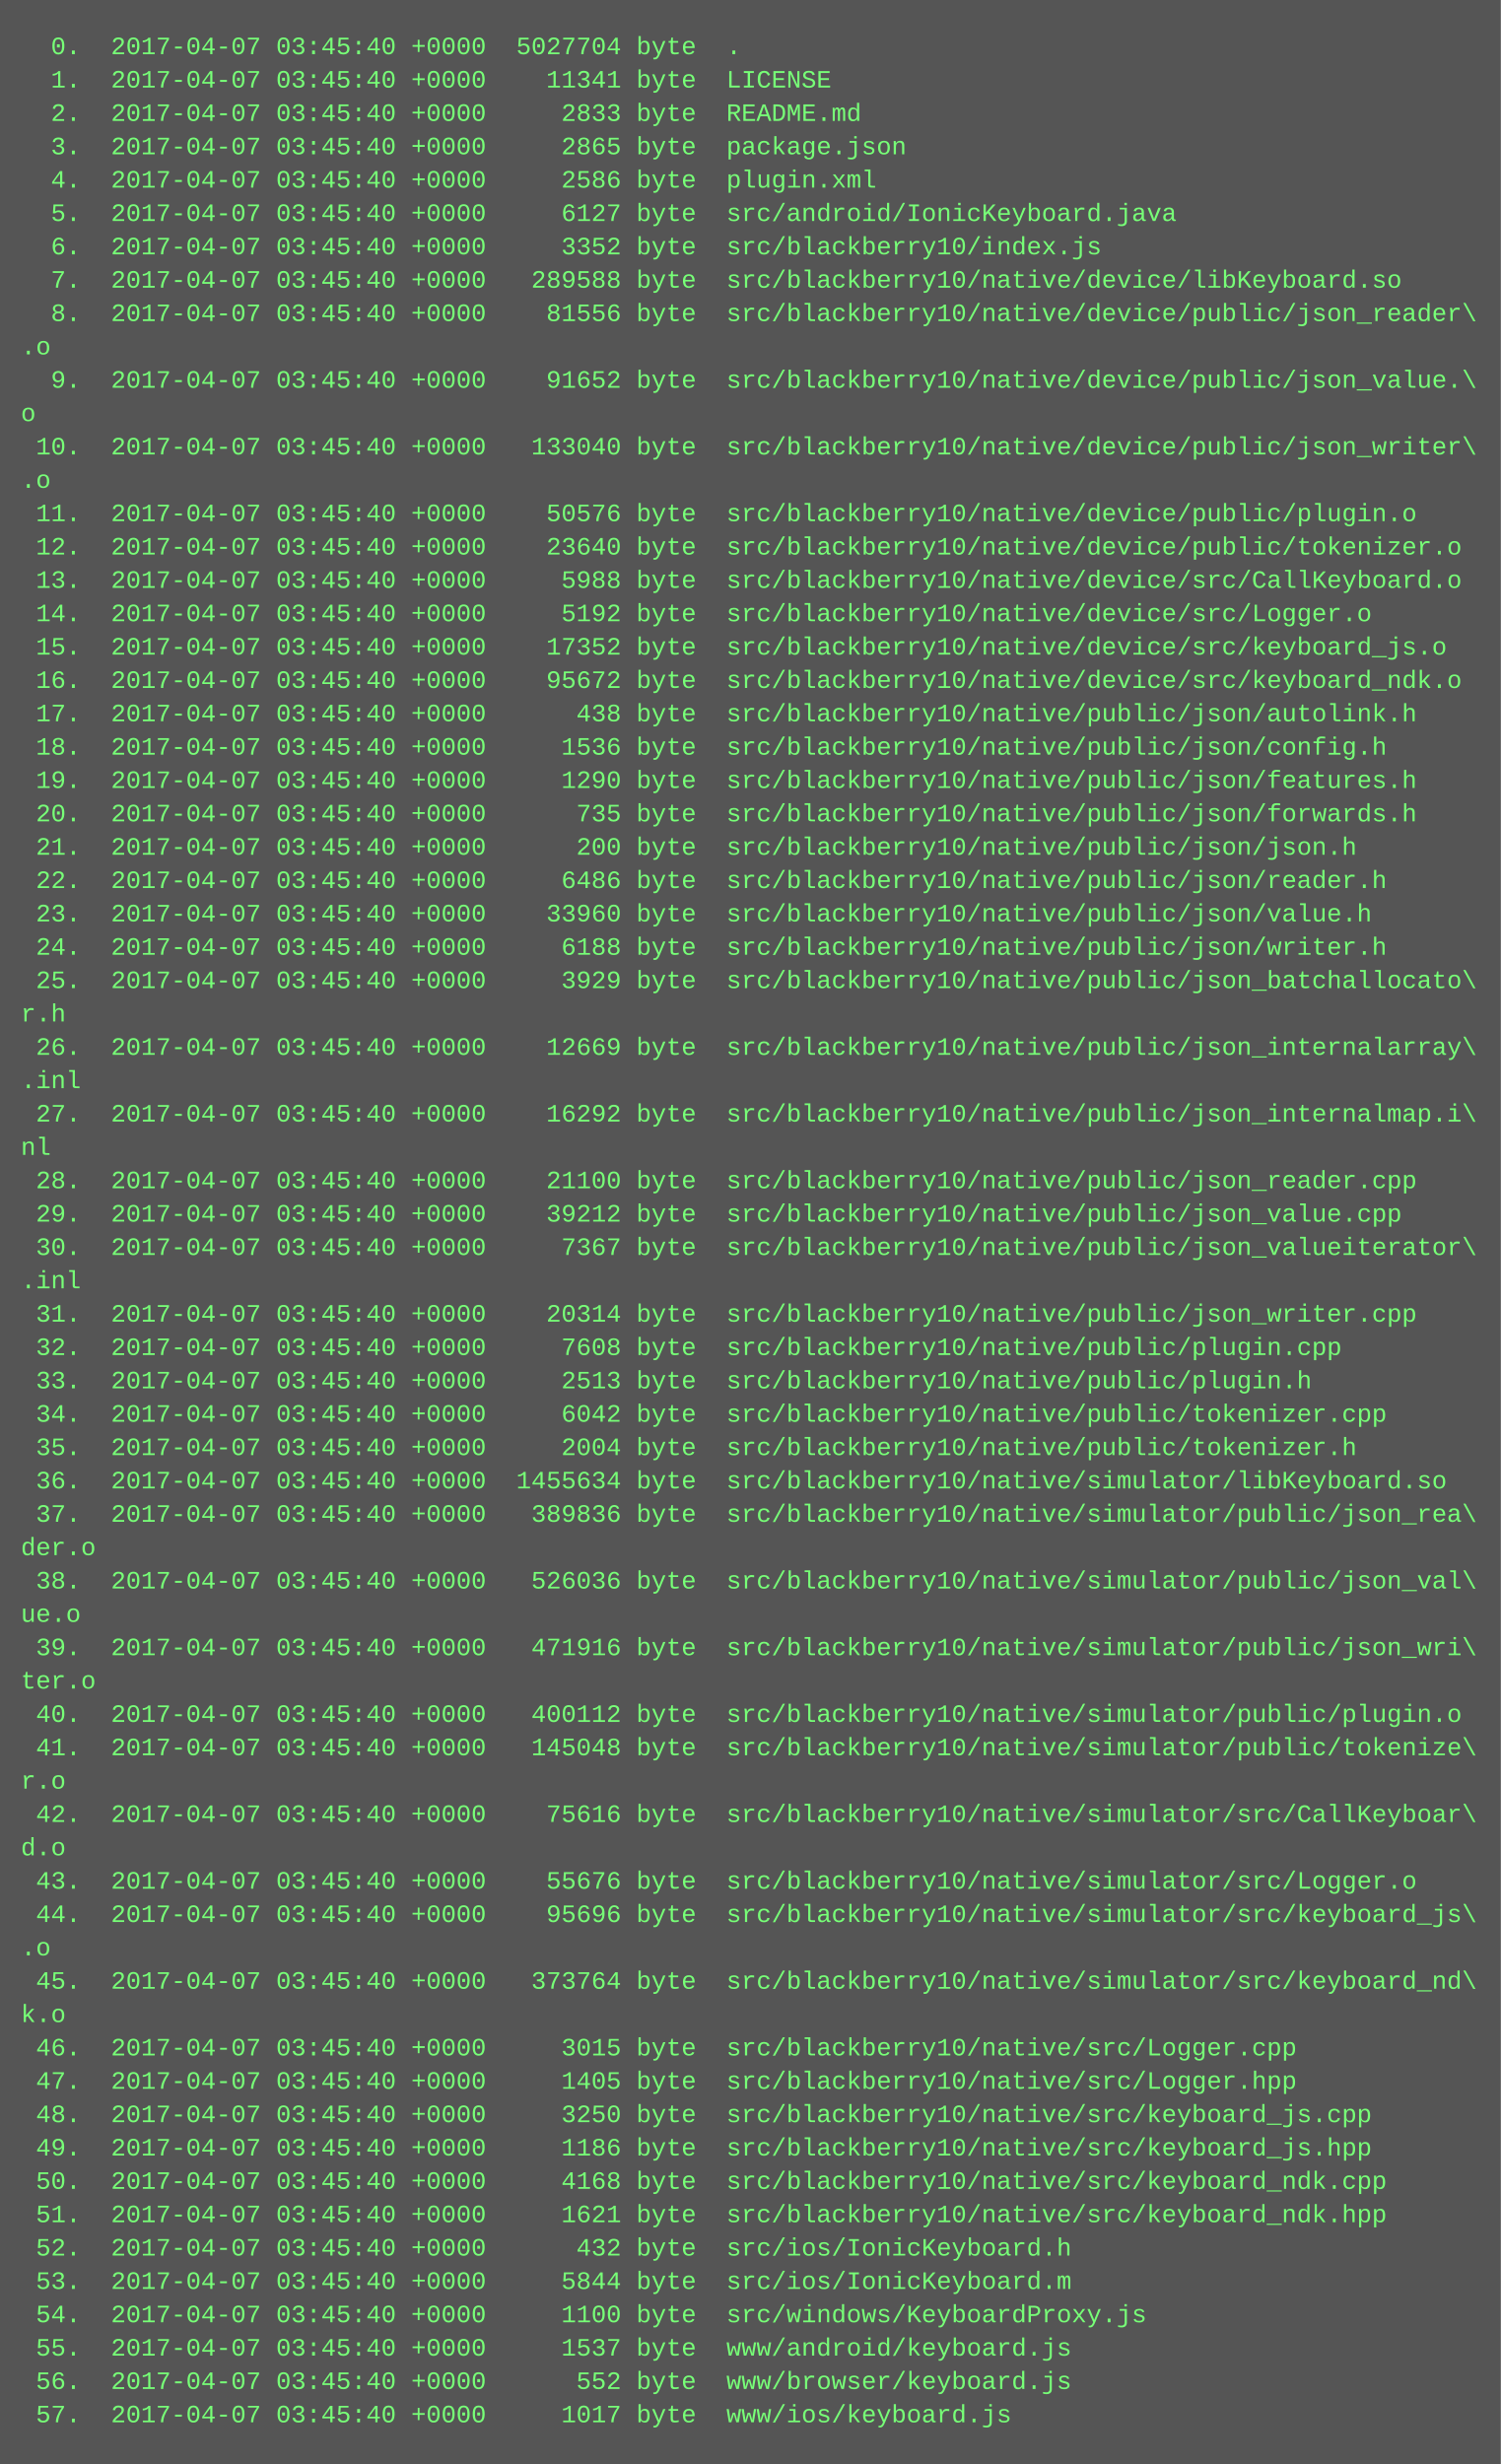
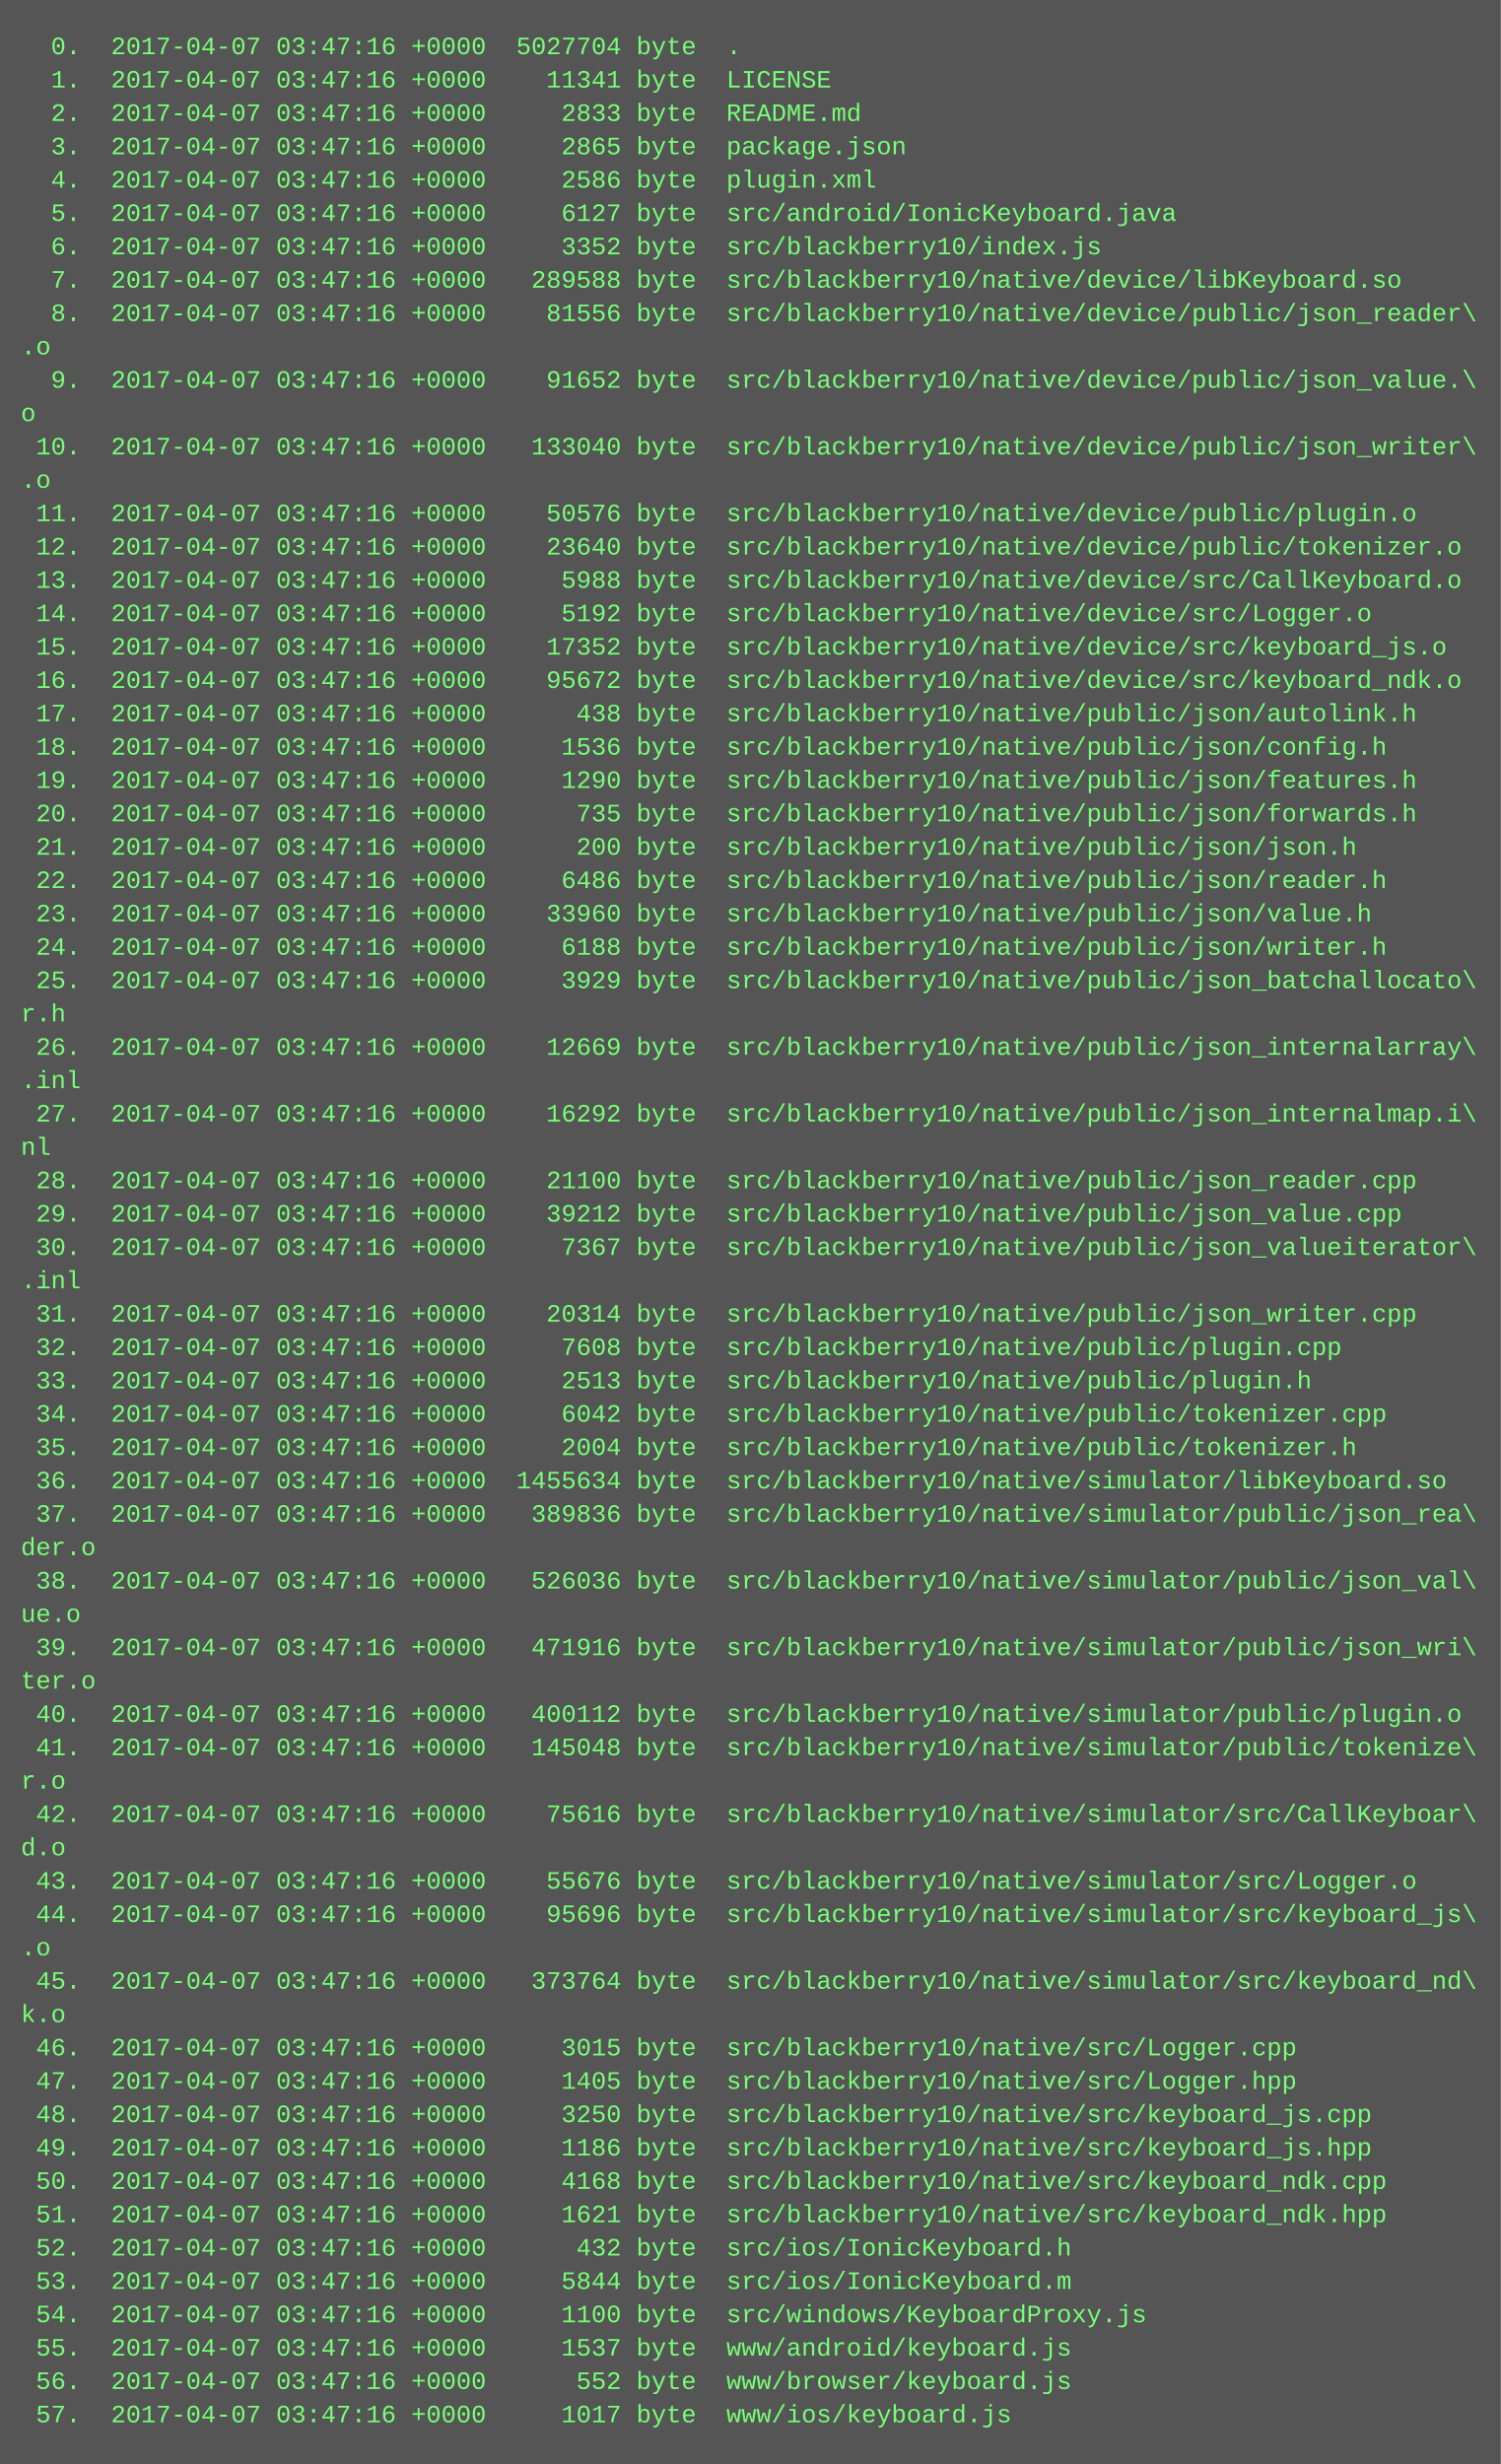
<svg xmlns="http://www.w3.org/2000/svg" height="1182" width="720">
  <rect height="1182" fill="#555" width="720" />
  <text fill="#7f7" font-family="Courier New" font-size="12" xml:space="preserve">
-     <tspan x="10" y="26">  0.  2017-04-07 03:45:40 +0000  5027704 byte  .</tspan>
-     <tspan x="10" y="42">  1.  2017-04-07 03:45:40 +0000    11341 byte  LICENSE</tspan>
-     <tspan x="10" y="58">  2.  2017-04-07 03:45:40 +0000     2833 byte  README.md</tspan>
-     <tspan x="10" y="74">  3.  2017-04-07 03:45:40 +0000     2865 byte  package.json</tspan>
-     <tspan x="10" y="90">  4.  2017-04-07 03:45:40 +0000     2586 byte  plugin.xml</tspan>
-     <tspan x="10" y="106">  5.  2017-04-07 03:45:40 +0000     6127 byte  src/android/IonicKeyboard.java</tspan>
-     <tspan x="10" y="122">  6.  2017-04-07 03:45:40 +0000     3352 byte  src/blackberry10/index.js</tspan>
-     <tspan x="10" y="138">  7.  2017-04-07 03:45:40 +0000   289588 byte  src/blackberry10/native/device/libKeyboard.so</tspan>
-     <tspan x="10" y="154">  8.  2017-04-07 03:45:40 +0000    81556 byte  src/blackberry10/native/device/public/json_reader\</tspan>
+     <tspan x="10" y="26">  0.  2017-04-07 03:47:16 +0000  5027704 byte  .</tspan>
+     <tspan x="10" y="42">  1.  2017-04-07 03:47:16 +0000    11341 byte  LICENSE</tspan>
+     <tspan x="10" y="58">  2.  2017-04-07 03:47:16 +0000     2833 byte  README.md</tspan>
+     <tspan x="10" y="74">  3.  2017-04-07 03:47:16 +0000     2865 byte  package.json</tspan>
+     <tspan x="10" y="90">  4.  2017-04-07 03:47:16 +0000     2586 byte  plugin.xml</tspan>
+     <tspan x="10" y="106">  5.  2017-04-07 03:47:16 +0000     6127 byte  src/android/IonicKeyboard.java</tspan>
+     <tspan x="10" y="122">  6.  2017-04-07 03:47:16 +0000     3352 byte  src/blackberry10/index.js</tspan>
+     <tspan x="10" y="138">  7.  2017-04-07 03:47:16 +0000   289588 byte  src/blackberry10/native/device/libKeyboard.so</tspan>
+     <tspan x="10" y="154">  8.  2017-04-07 03:47:16 +0000    81556 byte  src/blackberry10/native/device/public/json_reader\</tspan>
    <tspan x="10" y="170">.o</tspan>
-     <tspan x="10" y="186">  9.  2017-04-07 03:45:40 +0000    91652 byte  src/blackberry10/native/device/public/json_value.\</tspan>
+     <tspan x="10" y="186">  9.  2017-04-07 03:47:16 +0000    91652 byte  src/blackberry10/native/device/public/json_value.\</tspan>
    <tspan x="10" y="202">o</tspan>
-     <tspan x="10" y="218"> 10.  2017-04-07 03:45:40 +0000   133040 byte  src/blackberry10/native/device/public/json_writer\</tspan>
+     <tspan x="10" y="218"> 10.  2017-04-07 03:47:16 +0000   133040 byte  src/blackberry10/native/device/public/json_writer\</tspan>
    <tspan x="10" y="234">.o</tspan>
-     <tspan x="10" y="250"> 11.  2017-04-07 03:45:40 +0000    50576 byte  src/blackberry10/native/device/public/plugin.o</tspan>
-     <tspan x="10" y="266"> 12.  2017-04-07 03:45:40 +0000    23640 byte  src/blackberry10/native/device/public/tokenizer.o</tspan>
-     <tspan x="10" y="282"> 13.  2017-04-07 03:45:40 +0000     5988 byte  src/blackberry10/native/device/src/CallKeyboard.o</tspan>
-     <tspan x="10" y="298"> 14.  2017-04-07 03:45:40 +0000     5192 byte  src/blackberry10/native/device/src/Logger.o</tspan>
-     <tspan x="10" y="314"> 15.  2017-04-07 03:45:40 +0000    17352 byte  src/blackberry10/native/device/src/keyboard_js.o</tspan>
-     <tspan x="10" y="330"> 16.  2017-04-07 03:45:40 +0000    95672 byte  src/blackberry10/native/device/src/keyboard_ndk.o</tspan>
-     <tspan x="10" y="346"> 17.  2017-04-07 03:45:40 +0000      438 byte  src/blackberry10/native/public/json/autolink.h</tspan>
-     <tspan x="10" y="362"> 18.  2017-04-07 03:45:40 +0000     1536 byte  src/blackberry10/native/public/json/config.h</tspan>
-     <tspan x="10" y="378"> 19.  2017-04-07 03:45:40 +0000     1290 byte  src/blackberry10/native/public/json/features.h</tspan>
-     <tspan x="10" y="394"> 20.  2017-04-07 03:45:40 +0000      735 byte  src/blackberry10/native/public/json/forwards.h</tspan>
-     <tspan x="10" y="410"> 21.  2017-04-07 03:45:40 +0000      200 byte  src/blackberry10/native/public/json/json.h</tspan>
-     <tspan x="10" y="426"> 22.  2017-04-07 03:45:40 +0000     6486 byte  src/blackberry10/native/public/json/reader.h</tspan>
-     <tspan x="10" y="442"> 23.  2017-04-07 03:45:40 +0000    33960 byte  src/blackberry10/native/public/json/value.h</tspan>
-     <tspan x="10" y="458"> 24.  2017-04-07 03:45:40 +0000     6188 byte  src/blackberry10/native/public/json/writer.h</tspan>
-     <tspan x="10" y="474"> 25.  2017-04-07 03:45:40 +0000     3929 byte  src/blackberry10/native/public/json_batchallocato\</tspan>
+     <tspan x="10" y="250"> 11.  2017-04-07 03:47:16 +0000    50576 byte  src/blackberry10/native/device/public/plugin.o</tspan>
+     <tspan x="10" y="266"> 12.  2017-04-07 03:47:16 +0000    23640 byte  src/blackberry10/native/device/public/tokenizer.o</tspan>
+     <tspan x="10" y="282"> 13.  2017-04-07 03:47:16 +0000     5988 byte  src/blackberry10/native/device/src/CallKeyboard.o</tspan>
+     <tspan x="10" y="298"> 14.  2017-04-07 03:47:16 +0000     5192 byte  src/blackberry10/native/device/src/Logger.o</tspan>
+     <tspan x="10" y="314"> 15.  2017-04-07 03:47:16 +0000    17352 byte  src/blackberry10/native/device/src/keyboard_js.o</tspan>
+     <tspan x="10" y="330"> 16.  2017-04-07 03:47:16 +0000    95672 byte  src/blackberry10/native/device/src/keyboard_ndk.o</tspan>
+     <tspan x="10" y="346"> 17.  2017-04-07 03:47:16 +0000      438 byte  src/blackberry10/native/public/json/autolink.h</tspan>
+     <tspan x="10" y="362"> 18.  2017-04-07 03:47:16 +0000     1536 byte  src/blackberry10/native/public/json/config.h</tspan>
+     <tspan x="10" y="378"> 19.  2017-04-07 03:47:16 +0000     1290 byte  src/blackberry10/native/public/json/features.h</tspan>
+     <tspan x="10" y="394"> 20.  2017-04-07 03:47:16 +0000      735 byte  src/blackberry10/native/public/json/forwards.h</tspan>
+     <tspan x="10" y="410"> 21.  2017-04-07 03:47:16 +0000      200 byte  src/blackberry10/native/public/json/json.h</tspan>
+     <tspan x="10" y="426"> 22.  2017-04-07 03:47:16 +0000     6486 byte  src/blackberry10/native/public/json/reader.h</tspan>
+     <tspan x="10" y="442"> 23.  2017-04-07 03:47:16 +0000    33960 byte  src/blackberry10/native/public/json/value.h</tspan>
+     <tspan x="10" y="458"> 24.  2017-04-07 03:47:16 +0000     6188 byte  src/blackberry10/native/public/json/writer.h</tspan>
+     <tspan x="10" y="474"> 25.  2017-04-07 03:47:16 +0000     3929 byte  src/blackberry10/native/public/json_batchallocato\</tspan>
    <tspan x="10" y="490">r.h</tspan>
-     <tspan x="10" y="506"> 26.  2017-04-07 03:45:40 +0000    12669 byte  src/blackberry10/native/public/json_internalarray\</tspan>
+     <tspan x="10" y="506"> 26.  2017-04-07 03:47:16 +0000    12669 byte  src/blackberry10/native/public/json_internalarray\</tspan>
    <tspan x="10" y="522">.inl</tspan>
-     <tspan x="10" y="538"> 27.  2017-04-07 03:45:40 +0000    16292 byte  src/blackberry10/native/public/json_internalmap.i\</tspan>
+     <tspan x="10" y="538"> 27.  2017-04-07 03:47:16 +0000    16292 byte  src/blackberry10/native/public/json_internalmap.i\</tspan>
    <tspan x="10" y="554">nl</tspan>
-     <tspan x="10" y="570"> 28.  2017-04-07 03:45:40 +0000    21100 byte  src/blackberry10/native/public/json_reader.cpp</tspan>
-     <tspan x="10" y="586"> 29.  2017-04-07 03:45:40 +0000    39212 byte  src/blackberry10/native/public/json_value.cpp</tspan>
-     <tspan x="10" y="602"> 30.  2017-04-07 03:45:40 +0000     7367 byte  src/blackberry10/native/public/json_valueiterator\</tspan>
+     <tspan x="10" y="570"> 28.  2017-04-07 03:47:16 +0000    21100 byte  src/blackberry10/native/public/json_reader.cpp</tspan>
+     <tspan x="10" y="586"> 29.  2017-04-07 03:47:16 +0000    39212 byte  src/blackberry10/native/public/json_value.cpp</tspan>
+     <tspan x="10" y="602"> 30.  2017-04-07 03:47:16 +0000     7367 byte  src/blackberry10/native/public/json_valueiterator\</tspan>
    <tspan x="10" y="618">.inl</tspan>
-     <tspan x="10" y="634"> 31.  2017-04-07 03:45:40 +0000    20314 byte  src/blackberry10/native/public/json_writer.cpp</tspan>
-     <tspan x="10" y="650"> 32.  2017-04-07 03:45:40 +0000     7608 byte  src/blackberry10/native/public/plugin.cpp</tspan>
-     <tspan x="10" y="666"> 33.  2017-04-07 03:45:40 +0000     2513 byte  src/blackberry10/native/public/plugin.h</tspan>
-     <tspan x="10" y="682"> 34.  2017-04-07 03:45:40 +0000     6042 byte  src/blackberry10/native/public/tokenizer.cpp</tspan>
-     <tspan x="10" y="698"> 35.  2017-04-07 03:45:40 +0000     2004 byte  src/blackberry10/native/public/tokenizer.h</tspan>
-     <tspan x="10" y="714"> 36.  2017-04-07 03:45:40 +0000  1455634 byte  src/blackberry10/native/simulator/libKeyboard.so</tspan>
-     <tspan x="10" y="730"> 37.  2017-04-07 03:45:40 +0000   389836 byte  src/blackberry10/native/simulator/public/json_rea\</tspan>
+     <tspan x="10" y="634"> 31.  2017-04-07 03:47:16 +0000    20314 byte  src/blackberry10/native/public/json_writer.cpp</tspan>
+     <tspan x="10" y="650"> 32.  2017-04-07 03:47:16 +0000     7608 byte  src/blackberry10/native/public/plugin.cpp</tspan>
+     <tspan x="10" y="666"> 33.  2017-04-07 03:47:16 +0000     2513 byte  src/blackberry10/native/public/plugin.h</tspan>
+     <tspan x="10" y="682"> 34.  2017-04-07 03:47:16 +0000     6042 byte  src/blackberry10/native/public/tokenizer.cpp</tspan>
+     <tspan x="10" y="698"> 35.  2017-04-07 03:47:16 +0000     2004 byte  src/blackberry10/native/public/tokenizer.h</tspan>
+     <tspan x="10" y="714"> 36.  2017-04-07 03:47:16 +0000  1455634 byte  src/blackberry10/native/simulator/libKeyboard.so</tspan>
+     <tspan x="10" y="730"> 37.  2017-04-07 03:47:16 +0000   389836 byte  src/blackberry10/native/simulator/public/json_rea\</tspan>
    <tspan x="10" y="746">der.o</tspan>
-     <tspan x="10" y="762"> 38.  2017-04-07 03:45:40 +0000   526036 byte  src/blackberry10/native/simulator/public/json_val\</tspan>
+     <tspan x="10" y="762"> 38.  2017-04-07 03:47:16 +0000   526036 byte  src/blackberry10/native/simulator/public/json_val\</tspan>
    <tspan x="10" y="778">ue.o</tspan>
-     <tspan x="10" y="794"> 39.  2017-04-07 03:45:40 +0000   471916 byte  src/blackberry10/native/simulator/public/json_wri\</tspan>
+     <tspan x="10" y="794"> 39.  2017-04-07 03:47:16 +0000   471916 byte  src/blackberry10/native/simulator/public/json_wri\</tspan>
    <tspan x="10" y="810">ter.o</tspan>
-     <tspan x="10" y="826"> 40.  2017-04-07 03:45:40 +0000   400112 byte  src/blackberry10/native/simulator/public/plugin.o</tspan>
-     <tspan x="10" y="842"> 41.  2017-04-07 03:45:40 +0000   145048 byte  src/blackberry10/native/simulator/public/tokenize\</tspan>
+     <tspan x="10" y="826"> 40.  2017-04-07 03:47:16 +0000   400112 byte  src/blackberry10/native/simulator/public/plugin.o</tspan>
+     <tspan x="10" y="842"> 41.  2017-04-07 03:47:16 +0000   145048 byte  src/blackberry10/native/simulator/public/tokenize\</tspan>
    <tspan x="10" y="858">r.o</tspan>
-     <tspan x="10" y="874"> 42.  2017-04-07 03:45:40 +0000    75616 byte  src/blackberry10/native/simulator/src/CallKeyboar\</tspan>
+     <tspan x="10" y="874"> 42.  2017-04-07 03:47:16 +0000    75616 byte  src/blackberry10/native/simulator/src/CallKeyboar\</tspan>
    <tspan x="10" y="890">d.o</tspan>
-     <tspan x="10" y="906"> 43.  2017-04-07 03:45:40 +0000    55676 byte  src/blackberry10/native/simulator/src/Logger.o</tspan>
-     <tspan x="10" y="922"> 44.  2017-04-07 03:45:40 +0000    95696 byte  src/blackberry10/native/simulator/src/keyboard_js\</tspan>
+     <tspan x="10" y="906"> 43.  2017-04-07 03:47:16 +0000    55676 byte  src/blackberry10/native/simulator/src/Logger.o</tspan>
+     <tspan x="10" y="922"> 44.  2017-04-07 03:47:16 +0000    95696 byte  src/blackberry10/native/simulator/src/keyboard_js\</tspan>
    <tspan x="10" y="938">.o</tspan>
-     <tspan x="10" y="954"> 45.  2017-04-07 03:45:40 +0000   373764 byte  src/blackberry10/native/simulator/src/keyboard_nd\</tspan>
+     <tspan x="10" y="954"> 45.  2017-04-07 03:47:16 +0000   373764 byte  src/blackberry10/native/simulator/src/keyboard_nd\</tspan>
    <tspan x="10" y="970">k.o</tspan>
-     <tspan x="10" y="986"> 46.  2017-04-07 03:45:40 +0000     3015 byte  src/blackberry10/native/src/Logger.cpp</tspan>
-     <tspan x="10" y="1002"> 47.  2017-04-07 03:45:40 +0000     1405 byte  src/blackberry10/native/src/Logger.hpp</tspan>
-     <tspan x="10" y="1018"> 48.  2017-04-07 03:45:40 +0000     3250 byte  src/blackberry10/native/src/keyboard_js.cpp</tspan>
-     <tspan x="10" y="1034"> 49.  2017-04-07 03:45:40 +0000     1186 byte  src/blackberry10/native/src/keyboard_js.hpp</tspan>
-     <tspan x="10" y="1050"> 50.  2017-04-07 03:45:40 +0000     4168 byte  src/blackberry10/native/src/keyboard_ndk.cpp</tspan>
-     <tspan x="10" y="1066"> 51.  2017-04-07 03:45:40 +0000     1621 byte  src/blackberry10/native/src/keyboard_ndk.hpp</tspan>
-     <tspan x="10" y="1082"> 52.  2017-04-07 03:45:40 +0000      432 byte  src/ios/IonicKeyboard.h</tspan>
-     <tspan x="10" y="1098"> 53.  2017-04-07 03:45:40 +0000     5844 byte  src/ios/IonicKeyboard.m</tspan>
-     <tspan x="10" y="1114"> 54.  2017-04-07 03:45:40 +0000     1100 byte  src/windows/KeyboardProxy.js</tspan>
-     <tspan x="10" y="1130"> 55.  2017-04-07 03:45:40 +0000     1537 byte  www/android/keyboard.js</tspan>
-     <tspan x="10" y="1146"> 56.  2017-04-07 03:45:40 +0000      552 byte  www/browser/keyboard.js</tspan>
-     <tspan x="10" y="1162"> 57.  2017-04-07 03:45:40 +0000     1017 byte  www/ios/keyboard.js</tspan>
+     <tspan x="10" y="986"> 46.  2017-04-07 03:47:16 +0000     3015 byte  src/blackberry10/native/src/Logger.cpp</tspan>
+     <tspan x="10" y="1002"> 47.  2017-04-07 03:47:16 +0000     1405 byte  src/blackberry10/native/src/Logger.hpp</tspan>
+     <tspan x="10" y="1018"> 48.  2017-04-07 03:47:16 +0000     3250 byte  src/blackberry10/native/src/keyboard_js.cpp</tspan>
+     <tspan x="10" y="1034"> 49.  2017-04-07 03:47:16 +0000     1186 byte  src/blackberry10/native/src/keyboard_js.hpp</tspan>
+     <tspan x="10" y="1050"> 50.  2017-04-07 03:47:16 +0000     4168 byte  src/blackberry10/native/src/keyboard_ndk.cpp</tspan>
+     <tspan x="10" y="1066"> 51.  2017-04-07 03:47:16 +0000     1621 byte  src/blackberry10/native/src/keyboard_ndk.hpp</tspan>
+     <tspan x="10" y="1082"> 52.  2017-04-07 03:47:16 +0000      432 byte  src/ios/IonicKeyboard.h</tspan>
+     <tspan x="10" y="1098"> 53.  2017-04-07 03:47:16 +0000     5844 byte  src/ios/IonicKeyboard.m</tspan>
+     <tspan x="10" y="1114"> 54.  2017-04-07 03:47:16 +0000     1100 byte  src/windows/KeyboardProxy.js</tspan>
+     <tspan x="10" y="1130"> 55.  2017-04-07 03:47:16 +0000     1537 byte  www/android/keyboard.js</tspan>
+     <tspan x="10" y="1146"> 56.  2017-04-07 03:47:16 +0000      552 byte  www/browser/keyboard.js</tspan>
+     <tspan x="10" y="1162"> 57.  2017-04-07 03:47:16 +0000     1017 byte  www/ios/keyboard.js</tspan>
  </text>
</svg>
